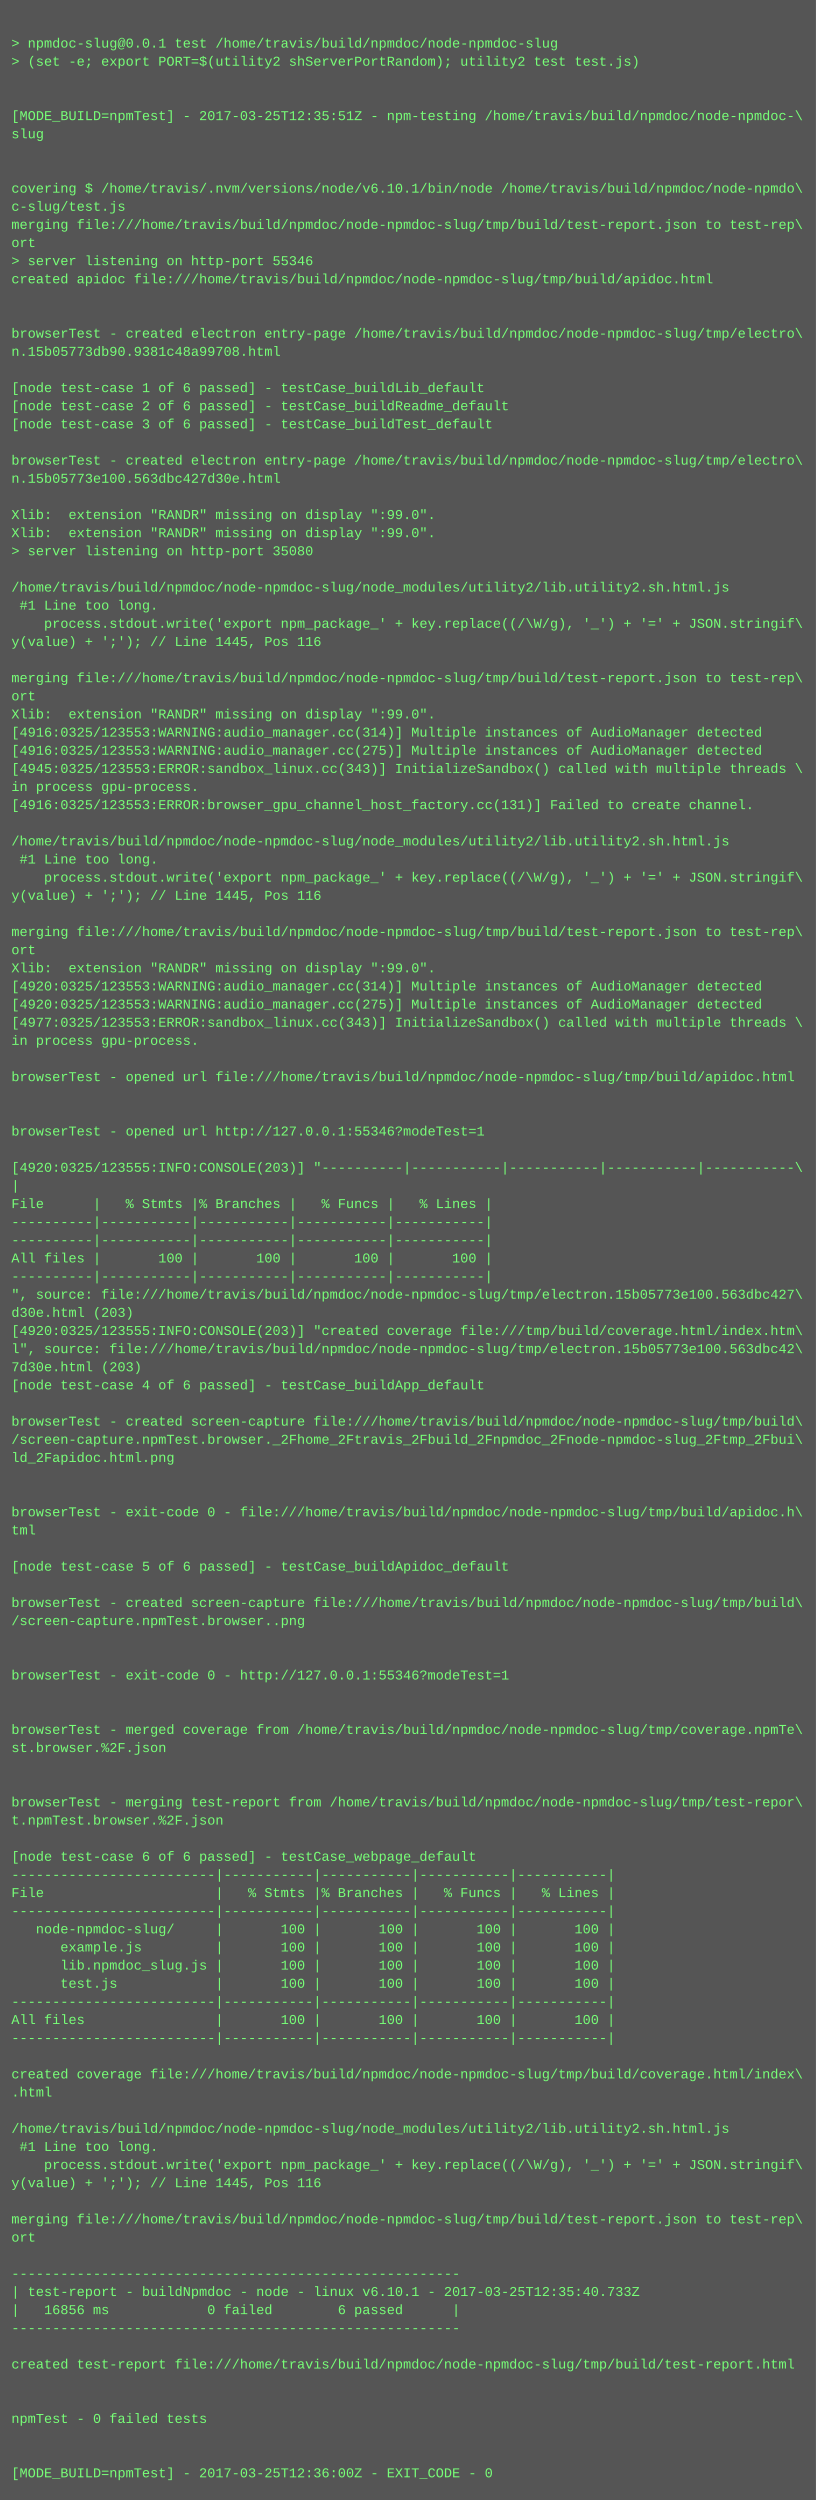
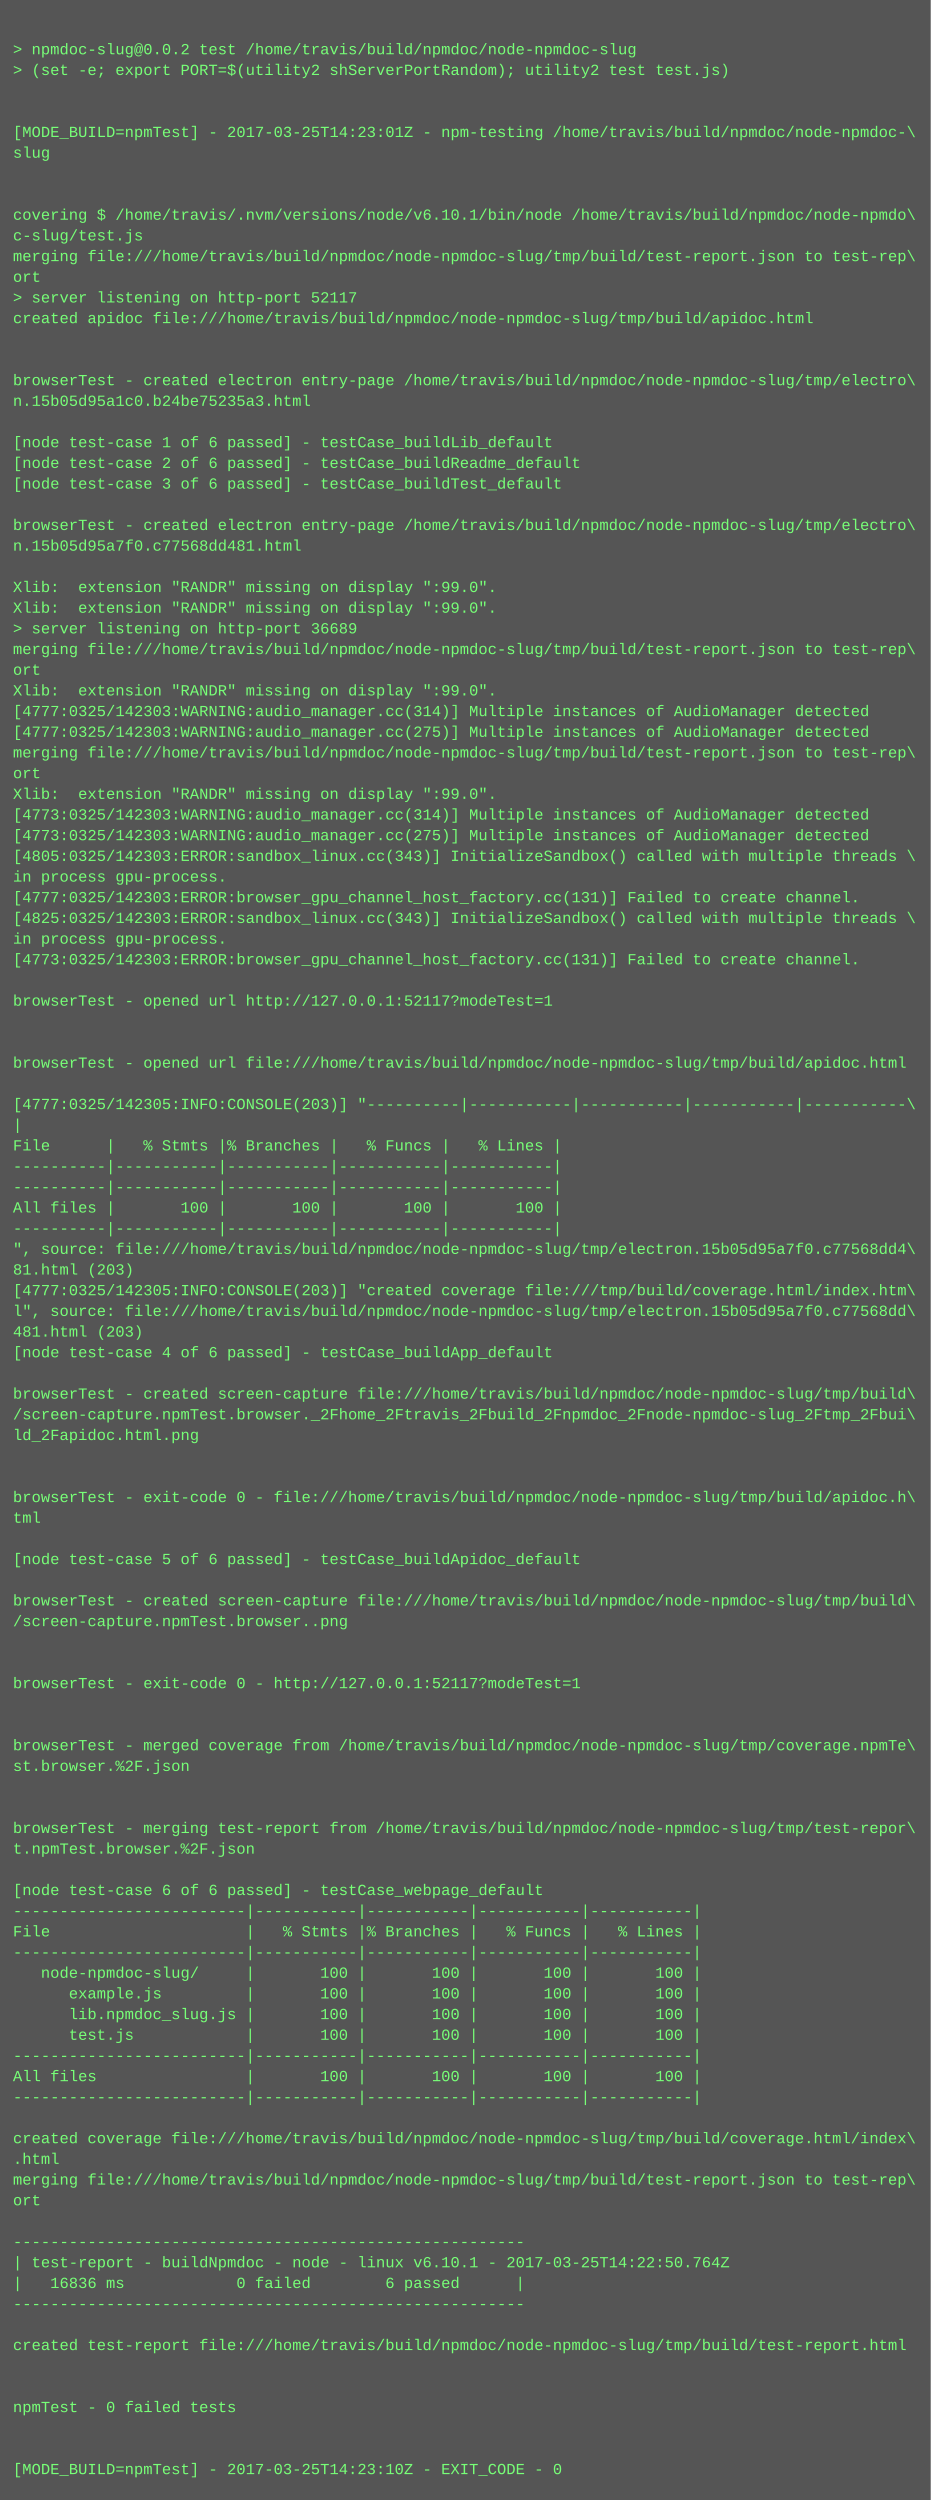
- <svg xmlns="http://www.w3.org/2000/svg" height="2206" width="720">
-   <rect height="2206" fill="#555" width="720" />
+ <svg xmlns="http://www.w3.org/2000/svg" height="1934" width="720">
+   <rect height="1934" fill="#555" width="720" />
  <text fill="#7f7" font-family="Courier New" font-size="12" xml:space="preserve">
    <tspan x="10" y="26" />
-     <tspan x="10" y="42">&gt; npmdoc-slug@0.0.1 test /home/travis/build/npmdoc/node-npmdoc-slug</tspan>
+     <tspan x="10" y="42">&gt; npmdoc-slug@0.0.2 test /home/travis/build/npmdoc/node-npmdoc-slug</tspan>
    <tspan x="10" y="58">&gt; (set -e; export PORT=$(utility2 shServerPortRandom); utility2 test test.js)</tspan>
    <tspan x="10" y="74" />
    <tspan x="10" y="90" />
-     <tspan x="10" y="106">[MODE_BUILD=npmTest] - 2017-03-25T12:35:51Z - npm-testing /home/travis/build/npmdoc/node-npmdoc-\</tspan>
+     <tspan x="10" y="106">[MODE_BUILD=npmTest] - 2017-03-25T14:23:01Z - npm-testing /home/travis/build/npmdoc/node-npmdoc-\</tspan>
    <tspan x="10" y="122">slug</tspan>
    <tspan x="10" y="138" />
    <tspan x="10" y="154" />
    <tspan x="10" y="170">covering $ /home/travis/.nvm/versions/node/v6.10.1/bin/node /home/travis/build/npmdoc/node-npmdo\</tspan>
    <tspan x="10" y="186">c-slug/test.js</tspan>
    <tspan x="10" y="202">merging file:///home/travis/build/npmdoc/node-npmdoc-slug/tmp/build/test-report.json to test-rep\</tspan>
    <tspan x="10" y="218">ort</tspan>
-     <tspan x="10" y="234">&gt; server listening on http-port 55346</tspan>
+     <tspan x="10" y="234">&gt; server listening on http-port 52117</tspan>
    <tspan x="10" y="250">created apidoc file:///home/travis/build/npmdoc/node-npmdoc-slug/tmp/build/apidoc.html</tspan>
    <tspan x="10" y="266" />
    <tspan x="10" y="282" />
    <tspan x="10" y="298">browserTest - created electron entry-page /home/travis/build/npmdoc/node-npmdoc-slug/tmp/electro\</tspan>
-     <tspan x="10" y="314">n.15b05773db90.9381c48a99708.html</tspan>
+     <tspan x="10" y="314">n.15b05d95a1c0.b24be75235a3.html</tspan>
    <tspan x="10" y="330" />
    <tspan x="10" y="346">[node test-case 1 of 6 passed] - testCase_buildLib_default</tspan>
    <tspan x="10" y="362">[node test-case 2 of 6 passed] - testCase_buildReadme_default</tspan>
    <tspan x="10" y="378">[node test-case 3 of 6 passed] - testCase_buildTest_default</tspan>
    <tspan x="10" y="394" />
    <tspan x="10" y="410">browserTest - created electron entry-page /home/travis/build/npmdoc/node-npmdoc-slug/tmp/electro\</tspan>
-     <tspan x="10" y="426">n.15b05773e100.563dbc427d30e.html</tspan>
+     <tspan x="10" y="426">n.15b05d95a7f0.c77568dd481.html</tspan>
    <tspan x="10" y="442" />
    <tspan x="10" y="458">Xlib:  extension "RANDR" missing on display ":99.0".</tspan>
    <tspan x="10" y="474">Xlib:  extension "RANDR" missing on display ":99.0".</tspan>
-     <tspan x="10" y="490">&gt; server listening on http-port 35080</tspan>
-     <tspan x="10" y="506" />
-     <tspan x="10" y="522">/home/travis/build/npmdoc/node-npmdoc-slug/node_modules/utility2/lib.utility2.sh.html.js</tspan>
-     <tspan x="10" y="538"> #1 Line too long.</tspan>
-     <tspan x="10" y="554">    process.stdout.write('export npm_package_' + key.replace((/\W/g), '_') + '=' + JSON.stringif\</tspan>
-     <tspan x="10" y="570">y(value) + ';'); // Line 1445, Pos 116</tspan>
-     <tspan x="10" y="586" />
-     <tspan x="10" y="602">merging file:///home/travis/build/npmdoc/node-npmdoc-slug/tmp/build/test-report.json to test-rep\</tspan>
-     <tspan x="10" y="618">ort</tspan>
-     <tspan x="10" y="634">Xlib:  extension "RANDR" missing on display ":99.0".</tspan>
-     <tspan x="10" y="650">[4916:0325/123553:WARNING:audio_manager.cc(314)] Multiple instances of AudioManager detected</tspan>
-     <tspan x="10" y="666">[4916:0325/123553:WARNING:audio_manager.cc(275)] Multiple instances of AudioManager detected</tspan>
-     <tspan x="10" y="682">[4945:0325/123553:ERROR:sandbox_linux.cc(343)] InitializeSandbox() called with multiple threads \</tspan>
-     <tspan x="10" y="698">in process gpu-process. </tspan>
-     <tspan x="10" y="714">[4916:0325/123553:ERROR:browser_gpu_channel_host_factory.cc(131)] Failed to create channel.</tspan>
-     <tspan x="10" y="730" />
-     <tspan x="10" y="746">/home/travis/build/npmdoc/node-npmdoc-slug/node_modules/utility2/lib.utility2.sh.html.js</tspan>
-     <tspan x="10" y="762"> #1 Line too long.</tspan>
-     <tspan x="10" y="778">    process.stdout.write('export npm_package_' + key.replace((/\W/g), '_') + '=' + JSON.stringif\</tspan>
-     <tspan x="10" y="794">y(value) + ';'); // Line 1445, Pos 116</tspan>
+     <tspan x="10" y="490">&gt; server listening on http-port 36689</tspan>
+     <tspan x="10" y="506">merging file:///home/travis/build/npmdoc/node-npmdoc-slug/tmp/build/test-report.json to test-rep\</tspan>
+     <tspan x="10" y="522">ort</tspan>
+     <tspan x="10" y="538">Xlib:  extension "RANDR" missing on display ":99.0".</tspan>
+     <tspan x="10" y="554">[4777:0325/142303:WARNING:audio_manager.cc(314)] Multiple instances of AudioManager detected</tspan>
+     <tspan x="10" y="570">[4777:0325/142303:WARNING:audio_manager.cc(275)] Multiple instances of AudioManager detected</tspan>
+     <tspan x="10" y="586">merging file:///home/travis/build/npmdoc/node-npmdoc-slug/tmp/build/test-report.json to test-rep\</tspan>
+     <tspan x="10" y="602">ort</tspan>
+     <tspan x="10" y="618">Xlib:  extension "RANDR" missing on display ":99.0".</tspan>
+     <tspan x="10" y="634">[4773:0325/142303:WARNING:audio_manager.cc(314)] Multiple instances of AudioManager detected</tspan>
+     <tspan x="10" y="650">[4773:0325/142303:WARNING:audio_manager.cc(275)] Multiple instances of AudioManager detected</tspan>
+     <tspan x="10" y="666">[4805:0325/142303:ERROR:sandbox_linux.cc(343)] InitializeSandbox() called with multiple threads \</tspan>
+     <tspan x="10" y="682">in process gpu-process. </tspan>
+     <tspan x="10" y="698">[4777:0325/142303:ERROR:browser_gpu_channel_host_factory.cc(131)] Failed to create channel.</tspan>
+     <tspan x="10" y="714">[4825:0325/142303:ERROR:sandbox_linux.cc(343)] InitializeSandbox() called with multiple threads \</tspan>
+     <tspan x="10" y="730">in process gpu-process. </tspan>
+     <tspan x="10" y="746">[4773:0325/142303:ERROR:browser_gpu_channel_host_factory.cc(131)] Failed to create channel.</tspan>
+     <tspan x="10" y="762" />
+     <tspan x="10" y="778">browserTest - opened url http://127.0.0.1:52117?modeTest=1</tspan>
+     <tspan x="10" y="794" />
    <tspan x="10" y="810" />
-     <tspan x="10" y="826">merging file:///home/travis/build/npmdoc/node-npmdoc-slug/tmp/build/test-report.json to test-rep\</tspan>
-     <tspan x="10" y="842">ort</tspan>
-     <tspan x="10" y="858">Xlib:  extension "RANDR" missing on display ":99.0".</tspan>
-     <tspan x="10" y="874">[4920:0325/123553:WARNING:audio_manager.cc(314)] Multiple instances of AudioManager detected</tspan>
-     <tspan x="10" y="890">[4920:0325/123553:WARNING:audio_manager.cc(275)] Multiple instances of AudioManager detected</tspan>
-     <tspan x="10" y="906">[4977:0325/123553:ERROR:sandbox_linux.cc(343)] InitializeSandbox() called with multiple threads \</tspan>
-     <tspan x="10" y="922">in process gpu-process. </tspan>
-     <tspan x="10" y="938" />
-     <tspan x="10" y="954">browserTest - opened url file:///home/travis/build/npmdoc/node-npmdoc-slug/tmp/build/apidoc.html</tspan>
-     <tspan x="10" y="970" />
-     <tspan x="10" y="986" />
-     <tspan x="10" y="1002">browserTest - opened url http://127.0.0.1:55346?modeTest=1</tspan>
-     <tspan x="10" y="1018" />
-     <tspan x="10" y="1034">[4920:0325/123555:INFO:CONSOLE(203)] "----------|-----------|-----------|-----------|-----------\</tspan>
-     <tspan x="10" y="1050">|</tspan>
-     <tspan x="10" y="1066">File      |   % Stmts |% Branches |   % Funcs |   % Lines |</tspan>
-     <tspan x="10" y="1082">----------|-----------|-----------|-----------|-----------|</tspan>
-     <tspan x="10" y="1098">----------|-----------|-----------|-----------|-----------|</tspan>
-     <tspan x="10" y="1114">All files |       100 |       100 |       100 |       100 |</tspan>
-     <tspan x="10" y="1130">----------|-----------|-----------|-----------|-----------|</tspan>
-     <tspan x="10" y="1146">", source: file:///home/travis/build/npmdoc/node-npmdoc-slug/tmp/electron.15b05773e100.563dbc427\</tspan>
-     <tspan x="10" y="1162">d30e.html (203)</tspan>
-     <tspan x="10" y="1178">[4920:0325/123555:INFO:CONSOLE(203)] "created coverage file:///tmp/build/coverage.html/index.htm\</tspan>
-     <tspan x="10" y="1194">l", source: file:///home/travis/build/npmdoc/node-npmdoc-slug/tmp/electron.15b05773e100.563dbc42\</tspan>
-     <tspan x="10" y="1210">7d30e.html (203)</tspan>
-     <tspan x="10" y="1226">[node test-case 4 of 6 passed] - testCase_buildApp_default</tspan>
-     <tspan x="10" y="1242" />
-     <tspan x="10" y="1258">browserTest - created screen-capture file:///home/travis/build/npmdoc/node-npmdoc-slug/tmp/build\</tspan>
-     <tspan x="10" y="1274">/screen-capture.npmTest.browser._2Fhome_2Ftravis_2Fbuild_2Fnpmdoc_2Fnode-npmdoc-slug_2Ftmp_2Fbui\</tspan>
-     <tspan x="10" y="1290">ld_2Fapidoc.html.png</tspan>
-     <tspan x="10" y="1306" />
+     <tspan x="10" y="826">browserTest - opened url file:///home/travis/build/npmdoc/node-npmdoc-slug/tmp/build/apidoc.html</tspan>
+     <tspan x="10" y="842" />
+     <tspan x="10" y="858">[4777:0325/142305:INFO:CONSOLE(203)] "----------|-----------|-----------|-----------|-----------\</tspan>
+     <tspan x="10" y="874">|</tspan>
+     <tspan x="10" y="890">File      |   % Stmts |% Branches |   % Funcs |   % Lines |</tspan>
+     <tspan x="10" y="906">----------|-----------|-----------|-----------|-----------|</tspan>
+     <tspan x="10" y="922">----------|-----------|-----------|-----------|-----------|</tspan>
+     <tspan x="10" y="938">All files |       100 |       100 |       100 |       100 |</tspan>
+     <tspan x="10" y="954">----------|-----------|-----------|-----------|-----------|</tspan>
+     <tspan x="10" y="970">", source: file:///home/travis/build/npmdoc/node-npmdoc-slug/tmp/electron.15b05d95a7f0.c77568dd4\</tspan>
+     <tspan x="10" y="986">81.html (203)</tspan>
+     <tspan x="10" y="1002">[4777:0325/142305:INFO:CONSOLE(203)] "created coverage file:///tmp/build/coverage.html/index.htm\</tspan>
+     <tspan x="10" y="1018">l", source: file:///home/travis/build/npmdoc/node-npmdoc-slug/tmp/electron.15b05d95a7f0.c77568dd\</tspan>
+     <tspan x="10" y="1034">481.html (203)</tspan>
+     <tspan x="10" y="1050">[node test-case 4 of 6 passed] - testCase_buildApp_default</tspan>
+     <tspan x="10" y="1066" />
+     <tspan x="10" y="1082">browserTest - created screen-capture file:///home/travis/build/npmdoc/node-npmdoc-slug/tmp/build\</tspan>
+     <tspan x="10" y="1098">/screen-capture.npmTest.browser._2Fhome_2Ftravis_2Fbuild_2Fnpmdoc_2Fnode-npmdoc-slug_2Ftmp_2Fbui\</tspan>
+     <tspan x="10" y="1114">ld_2Fapidoc.html.png</tspan>
+     <tspan x="10" y="1130" />
+     <tspan x="10" y="1146" />
+     <tspan x="10" y="1162">browserTest - exit-code 0 - file:///home/travis/build/npmdoc/node-npmdoc-slug/tmp/build/apidoc.h\</tspan>
+     <tspan x="10" y="1178">tml</tspan>
+     <tspan x="10" y="1194" />
+     <tspan x="10" y="1210">[node test-case 5 of 6 passed] - testCase_buildApidoc_default</tspan>
+     <tspan x="10" y="1226" />
+     <tspan x="10" y="1242">browserTest - created screen-capture file:///home/travis/build/npmdoc/node-npmdoc-slug/tmp/build\</tspan>
+     <tspan x="10" y="1258">/screen-capture.npmTest.browser..png</tspan>
+     <tspan x="10" y="1274" />
+     <tspan x="10" y="1290" />
+     <tspan x="10" y="1306">browserTest - exit-code 0 - http://127.0.0.1:52117?modeTest=1</tspan>
    <tspan x="10" y="1322" />
-     <tspan x="10" y="1338">browserTest - exit-code 0 - file:///home/travis/build/npmdoc/node-npmdoc-slug/tmp/build/apidoc.h\</tspan>
-     <tspan x="10" y="1354">tml</tspan>
-     <tspan x="10" y="1370" />
-     <tspan x="10" y="1386">[node test-case 5 of 6 passed] - testCase_buildApidoc_default</tspan>
+     <tspan x="10" y="1338" />
+     <tspan x="10" y="1354">browserTest - merged coverage from /home/travis/build/npmdoc/node-npmdoc-slug/tmp/coverage.npmTe\</tspan>
+     <tspan x="10" y="1370">st.browser.%2F.json</tspan>
+     <tspan x="10" y="1386" />
    <tspan x="10" y="1402" />
-     <tspan x="10" y="1418">browserTest - created screen-capture file:///home/travis/build/npmdoc/node-npmdoc-slug/tmp/build\</tspan>
-     <tspan x="10" y="1434">/screen-capture.npmTest.browser..png</tspan>
+     <tspan x="10" y="1418">browserTest - merging test-report from /home/travis/build/npmdoc/node-npmdoc-slug/tmp/test-repor\</tspan>
+     <tspan x="10" y="1434">t.npmTest.browser.%2F.json</tspan>
    <tspan x="10" y="1450" />
-     <tspan x="10" y="1466" />
-     <tspan x="10" y="1482">browserTest - exit-code 0 - http://127.0.0.1:55346?modeTest=1</tspan>
-     <tspan x="10" y="1498" />
-     <tspan x="10" y="1514" />
-     <tspan x="10" y="1530">browserTest - merged coverage from /home/travis/build/npmdoc/node-npmdoc-slug/tmp/coverage.npmTe\</tspan>
-     <tspan x="10" y="1546">st.browser.%2F.json</tspan>
-     <tspan x="10" y="1562" />
-     <tspan x="10" y="1578" />
-     <tspan x="10" y="1594">browserTest - merging test-report from /home/travis/build/npmdoc/node-npmdoc-slug/tmp/test-repor\</tspan>
-     <tspan x="10" y="1610">t.npmTest.browser.%2F.json</tspan>
-     <tspan x="10" y="1626" />
-     <tspan x="10" y="1642">[node test-case 6 of 6 passed] - testCase_webpage_default</tspan>
-     <tspan x="10" y="1658">-------------------------|-----------|-----------|-----------|-----------|</tspan>
-     <tspan x="10" y="1674">File                     |   % Stmts |% Branches |   % Funcs |   % Lines |</tspan>
-     <tspan x="10" y="1690">-------------------------|-----------|-----------|-----------|-----------|</tspan>
-     <tspan x="10" y="1706">   node-npmdoc-slug/     |       100 |       100 |       100 |       100 |</tspan>
-     <tspan x="10" y="1722">      example.js         |       100 |       100 |       100 |       100 |</tspan>
-     <tspan x="10" y="1738">      lib.npmdoc_slug.js |       100 |       100 |       100 |       100 |</tspan>
-     <tspan x="10" y="1754">      test.js            |       100 |       100 |       100 |       100 |</tspan>
-     <tspan x="10" y="1770">-------------------------|-----------|-----------|-----------|-----------|</tspan>
-     <tspan x="10" y="1786">All files                |       100 |       100 |       100 |       100 |</tspan>
-     <tspan x="10" y="1802">-------------------------|-----------|-----------|-----------|-----------|</tspan>
-     <tspan x="10" y="1818" />
-     <tspan x="10" y="1834">created coverage file:///home/travis/build/npmdoc/node-npmdoc-slug/tmp/build/coverage.html/index\</tspan>
-     <tspan x="10" y="1850">.html</tspan>
-     <tspan x="10" y="1866" />
-     <tspan x="10" y="1882">/home/travis/build/npmdoc/node-npmdoc-slug/node_modules/utility2/lib.utility2.sh.html.js</tspan>
-     <tspan x="10" y="1898"> #1 Line too long.</tspan>
-     <tspan x="10" y="1914">    process.stdout.write('export npm_package_' + key.replace((/\W/g), '_') + '=' + JSON.stringif\</tspan>
-     <tspan x="10" y="1930">y(value) + ';'); // Line 1445, Pos 116</tspan>
-     <tspan x="10" y="1946" />
-     <tspan x="10" y="1962">merging file:///home/travis/build/npmdoc/node-npmdoc-slug/tmp/build/test-report.json to test-rep\</tspan>
-     <tspan x="10" y="1978">ort</tspan>
-     <tspan x="10" y="1994" />
-     <tspan x="10" y="2010">-------------------------------------------------------</tspan>
-     <tspan x="10" y="2026">| test-report - buildNpmdoc - node - linux v6.10.1 - 2017-03-25T12:35:40.733Z</tspan>
-     <tspan x="10" y="2042">|   16856 ms            0 failed        6 passed      |</tspan>
-     <tspan x="10" y="2058">-------------------------------------------------------</tspan>
-     <tspan x="10" y="2074" />
-     <tspan x="10" y="2090">created test-report file:///home/travis/build/npmdoc/node-npmdoc-slug/tmp/build/test-report.html</tspan>
-     <tspan x="10" y="2106" />
-     <tspan x="10" y="2122" />
-     <tspan x="10" y="2138">npmTest - 0 failed tests</tspan>
-     <tspan x="10" y="2154" />
-     <tspan x="10" y="2170" />
-     <tspan x="10" y="2186">[MODE_BUILD=npmTest] - 2017-03-25T12:36:00Z - EXIT_CODE - 0</tspan>
+     <tspan x="10" y="1466">[node test-case 6 of 6 passed] - testCase_webpage_default</tspan>
+     <tspan x="10" y="1482">-------------------------|-----------|-----------|-----------|-----------|</tspan>
+     <tspan x="10" y="1498">File                     |   % Stmts |% Branches |   % Funcs |   % Lines |</tspan>
+     <tspan x="10" y="1514">-------------------------|-----------|-----------|-----------|-----------|</tspan>
+     <tspan x="10" y="1530">   node-npmdoc-slug/     |       100 |       100 |       100 |       100 |</tspan>
+     <tspan x="10" y="1546">      example.js         |       100 |       100 |       100 |       100 |</tspan>
+     <tspan x="10" y="1562">      lib.npmdoc_slug.js |       100 |       100 |       100 |       100 |</tspan>
+     <tspan x="10" y="1578">      test.js            |       100 |       100 |       100 |       100 |</tspan>
+     <tspan x="10" y="1594">-------------------------|-----------|-----------|-----------|-----------|</tspan>
+     <tspan x="10" y="1610">All files                |       100 |       100 |       100 |       100 |</tspan>
+     <tspan x="10" y="1626">-------------------------|-----------|-----------|-----------|-----------|</tspan>
+     <tspan x="10" y="1642" />
+     <tspan x="10" y="1658">created coverage file:///home/travis/build/npmdoc/node-npmdoc-slug/tmp/build/coverage.html/index\</tspan>
+     <tspan x="10" y="1674">.html</tspan>
+     <tspan x="10" y="1690">merging file:///home/travis/build/npmdoc/node-npmdoc-slug/tmp/build/test-report.json to test-rep\</tspan>
+     <tspan x="10" y="1706">ort</tspan>
+     <tspan x="10" y="1722" />
+     <tspan x="10" y="1738">-------------------------------------------------------</tspan>
+     <tspan x="10" y="1754">| test-report - buildNpmdoc - node - linux v6.10.1 - 2017-03-25T14:22:50.764Z</tspan>
+     <tspan x="10" y="1770">|   16836 ms            0 failed        6 passed      |</tspan>
+     <tspan x="10" y="1786">-------------------------------------------------------</tspan>
+     <tspan x="10" y="1802" />
+     <tspan x="10" y="1818">created test-report file:///home/travis/build/npmdoc/node-npmdoc-slug/tmp/build/test-report.html</tspan>
+     <tspan x="10" y="1834" />
+     <tspan x="10" y="1850" />
+     <tspan x="10" y="1866">npmTest - 0 failed tests</tspan>
+     <tspan x="10" y="1882" />
+     <tspan x="10" y="1898" />
+     <tspan x="10" y="1914">[MODE_BUILD=npmTest] - 2017-03-25T14:23:10Z - EXIT_CODE - 0</tspan>
  </text>
</svg>
